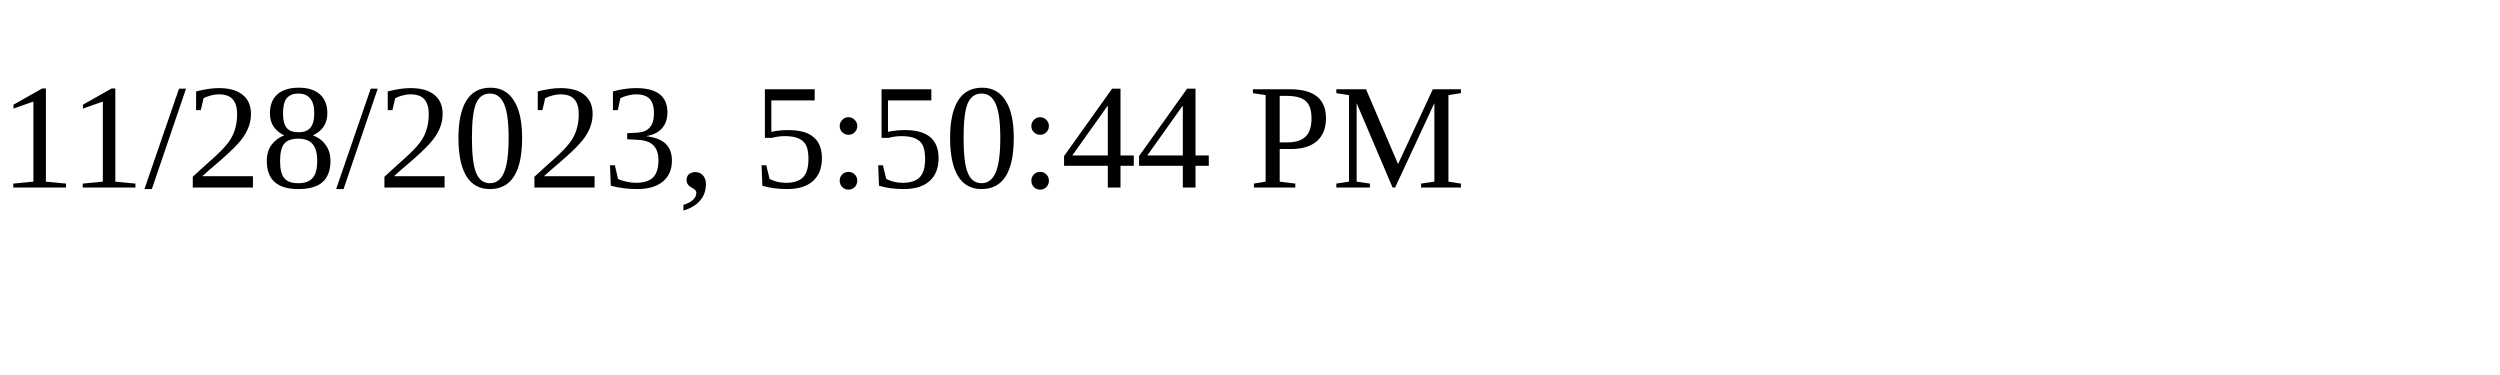
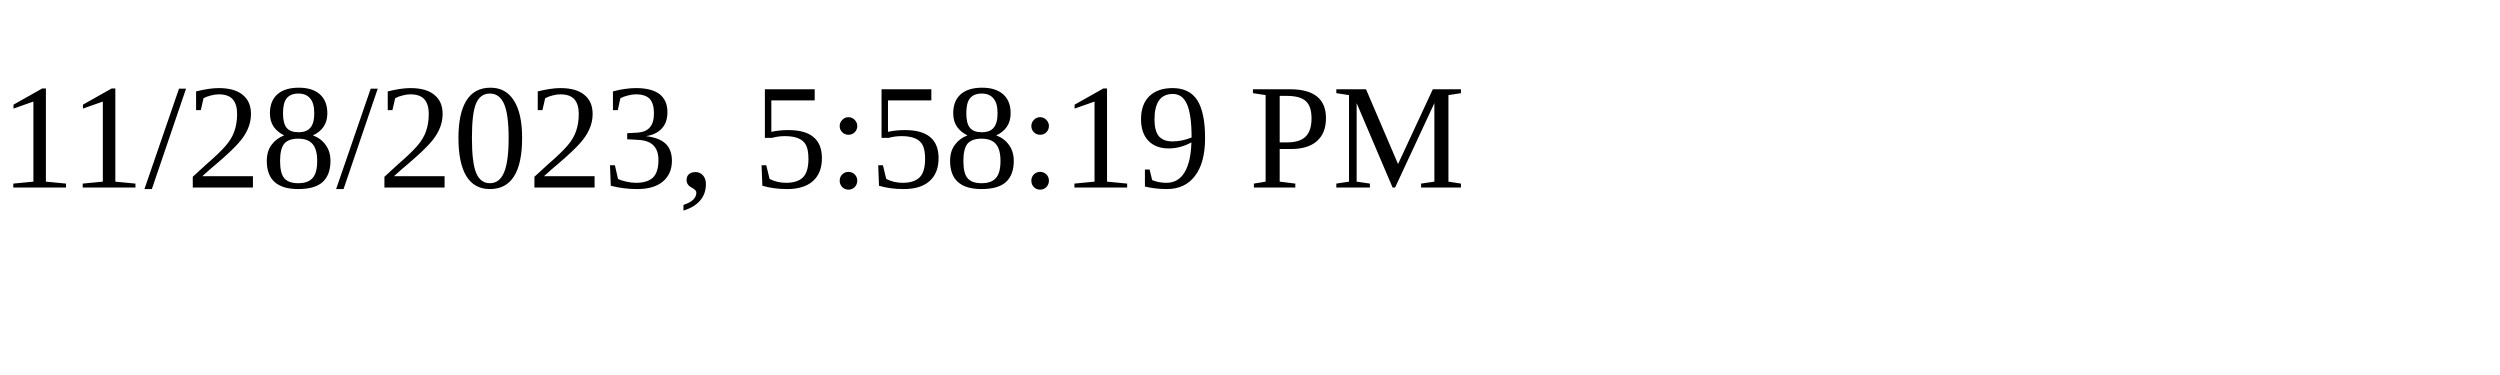
<svg xmlns="http://www.w3.org/2000/svg" height="30" width="200">
-   <text x="0" y="15">11/28/2023, 5:50:44 PM</text>
+   <text x="0" y="15">11/28/2023, 5:58:19 PM</text>
</svg>
